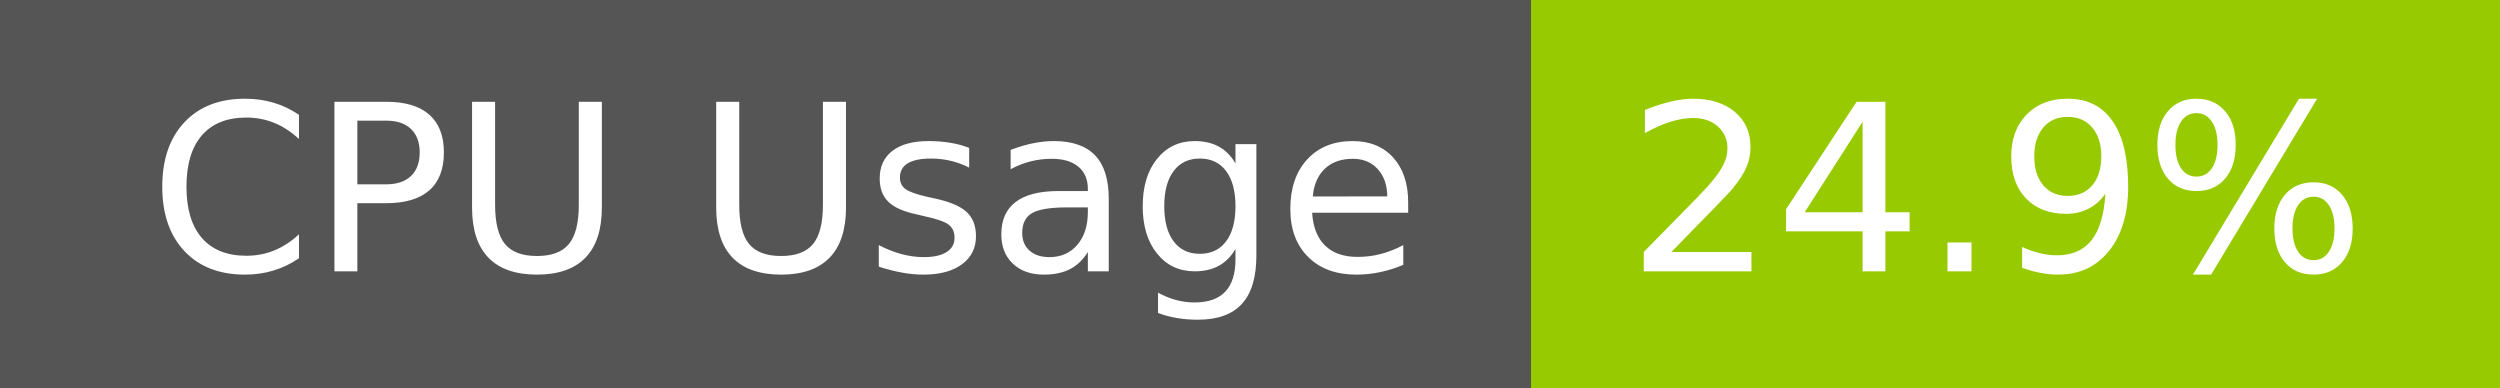
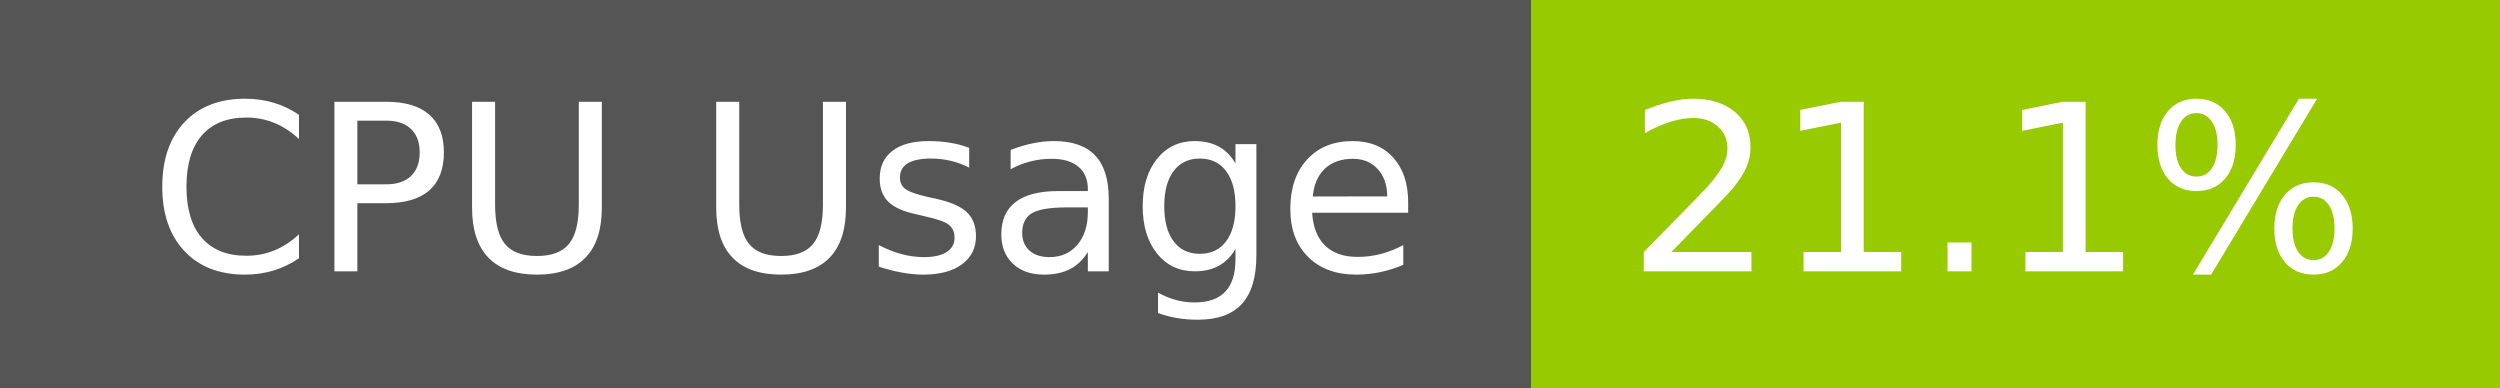
- <svg xmlns="http://www.w3.org/2000/svg" width="129" height="20" role="img" aria-label="CPU Usage: 24.9%">
+ <svg xmlns="http://www.w3.org/2000/svg" width="129" height="20" role="img" aria-label="CPU Usage: 21.1%">
  <g shape-rendering="crispEdges">
    <rect width="79" height="20" fill="#555" />
    <rect x="79" width="50" height="20" fill="#97ca00" />
  </g>
  <g fill="#fff" text-anchor="middle" font-family="Verdana,Geneva,DejaVu Sans,sans-serif" text-rendering="geometricPrecision" font-size="120">
    <text x="405" y="140" transform="scale(.1)" fill="#fff" textLength="665">CPU Usage</text>
-     <text x="1030" y="140" transform="scale(.1)" fill="#fff" textLength="390">24.9%</text>
+     <text x="1030" y="140" transform="scale(.1)" fill="#fff" textLength="390">21.1%</text>
  </g>
</svg>
